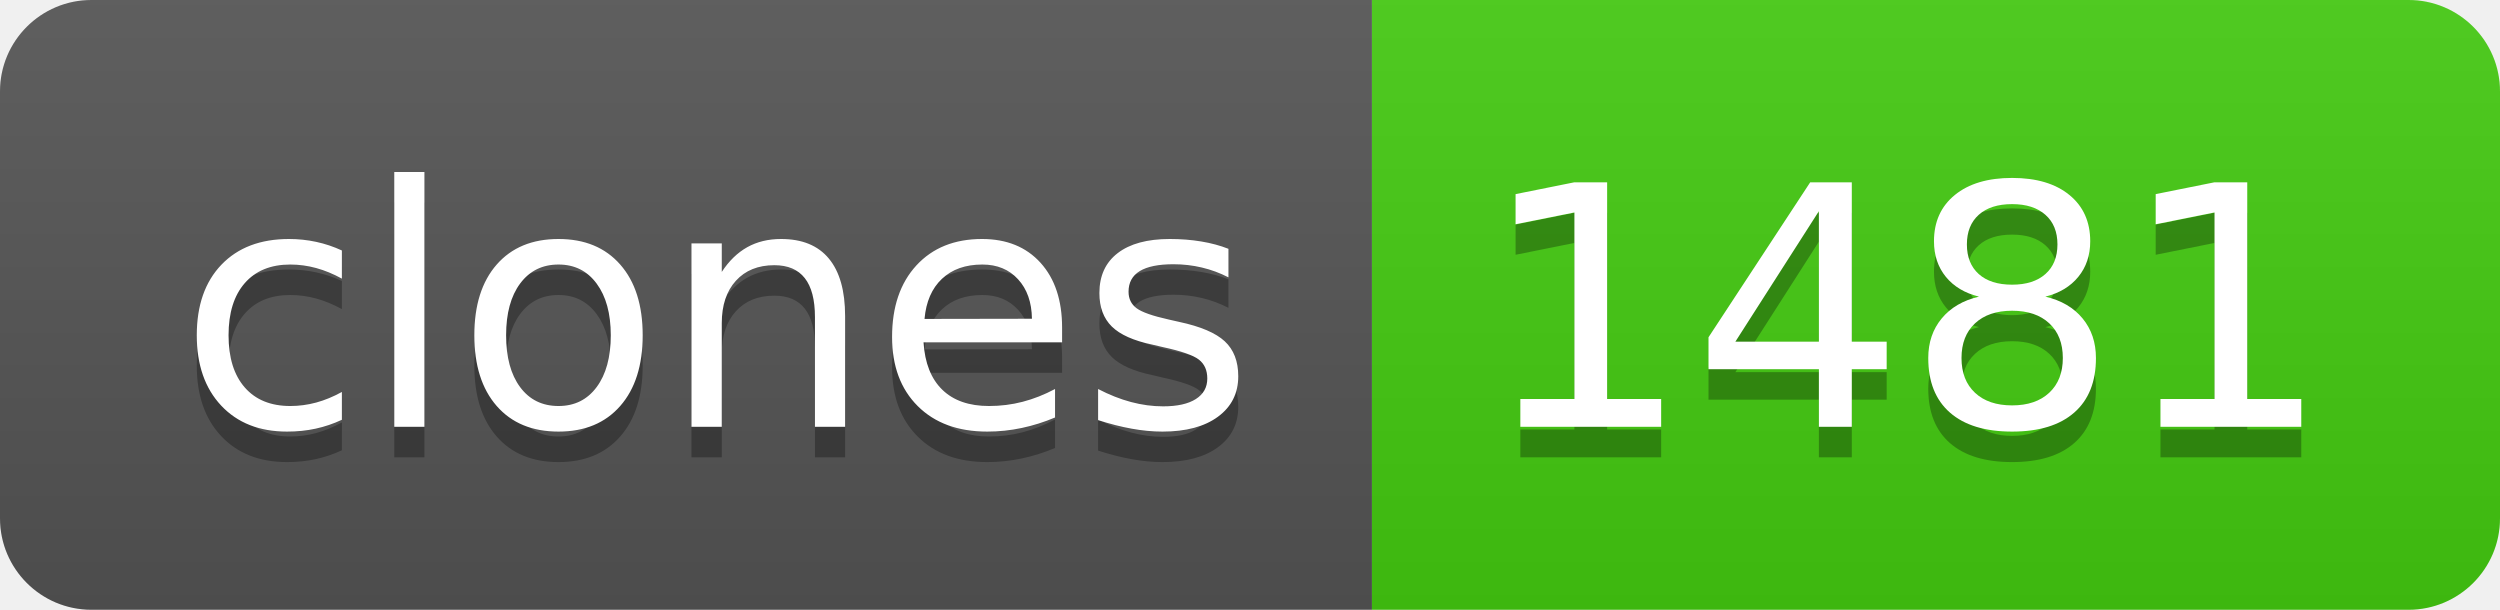
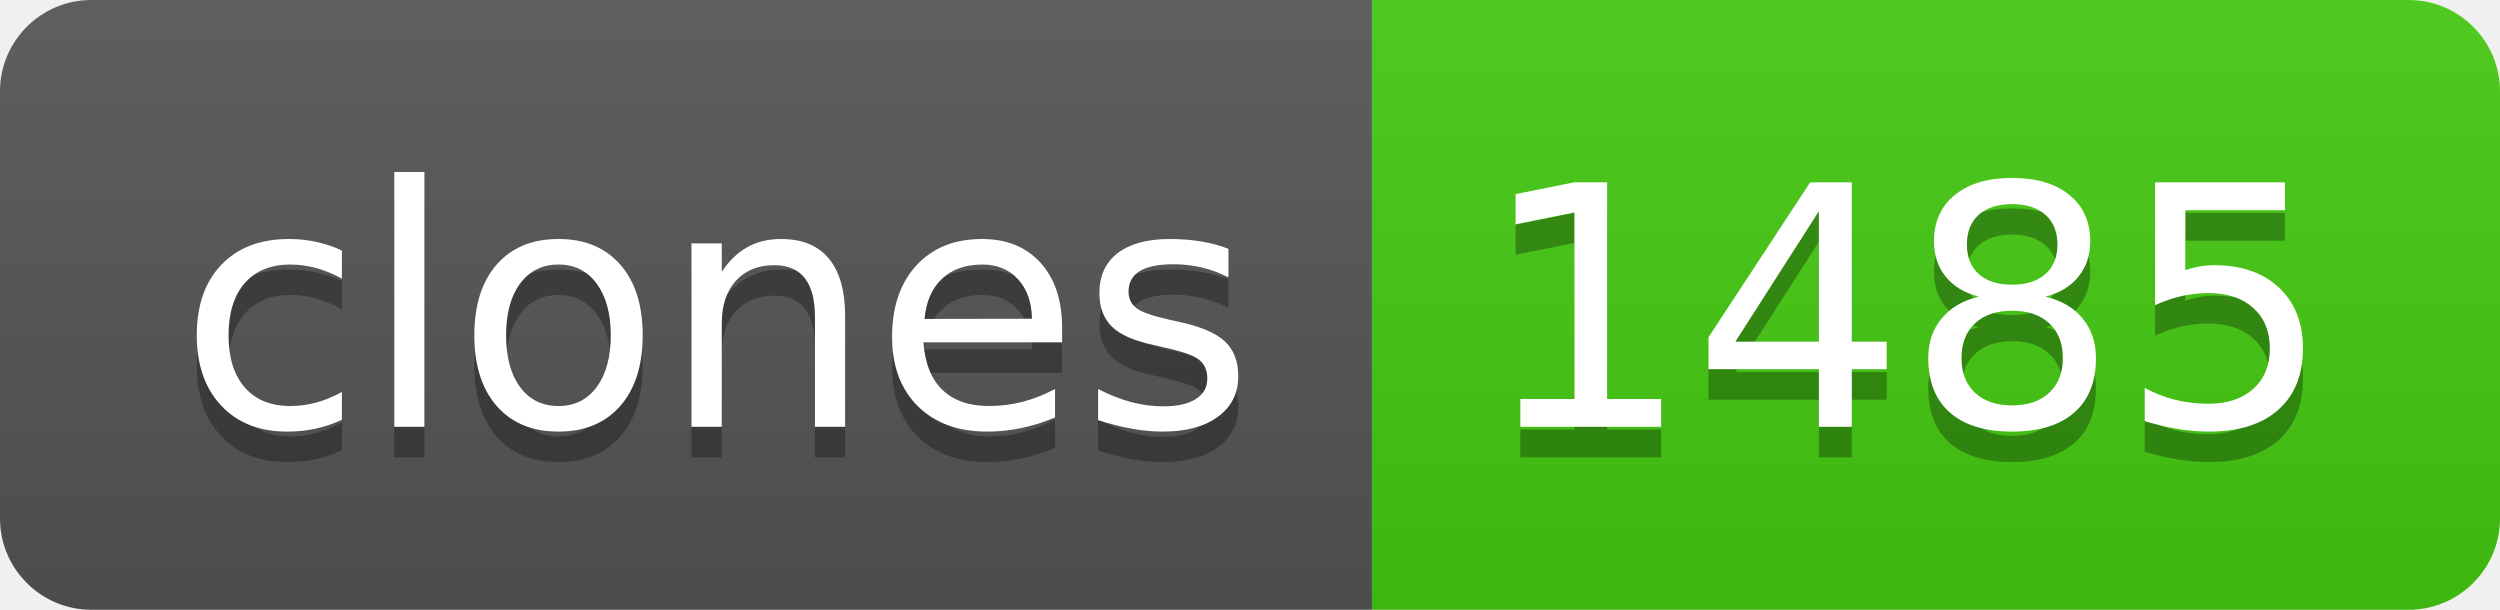
- <svg xmlns="http://www.w3.org/2000/svg" width="82" height="20" role="img" aria-label="clones: 1481">
+ <svg xmlns="http://www.w3.org/2000/svg" width="82" height="20" role="img" aria-label="clones: 1485">
  <linearGradient id="s" x2="0" y2="100%">
    <stop offset="0" stop-color="#bbb" stop-opacity=".1" />
    <stop offset="1" stop-opacity=".1" />
  </linearGradient>
  <clipPath id="r">
    <rect width="82" height="20" rx="3" fill="#fff" />
  </clipPath>
  <g clip-path="url(#r)">
    <rect width="45" height="20" fill="#555" />
    <rect x="45" width="37" height="20" fill="#4c1" />
    <rect width="82" height="20" fill="url(#s)" />
  </g>
  <g fill="#fff" text-anchor="middle" font-family="Verdana,Geneva,DejaVu Sans,sans-serif" text-rendering="geometricPrecision" font-size="110">
    <text aria-hidden="true" x="235" y="150" fill="#010101" fill-opacity=".3" transform="scale(.1)" textLength="350">clones</text>
    <text x="235" y="140" transform="scale(.1)" fill="#fff" textLength="350">clones</text>
-     <text aria-hidden="true" x="625" y="150" fill="#010101" fill-opacity=".3" transform="scale(.1)" textLength="270">1481</text>
-     <text x="625" y="140" transform="scale(.1)" fill="#fff" textLength="270">1481</text>
+     <text aria-hidden="true" x="625" y="150" fill="#010101" fill-opacity=".3" transform="scale(.1)" textLength="270">1485</text>
+     <text x="625" y="140" transform="scale(.1)" fill="#fff" textLength="270">1485</text>
  </g>
</svg>
